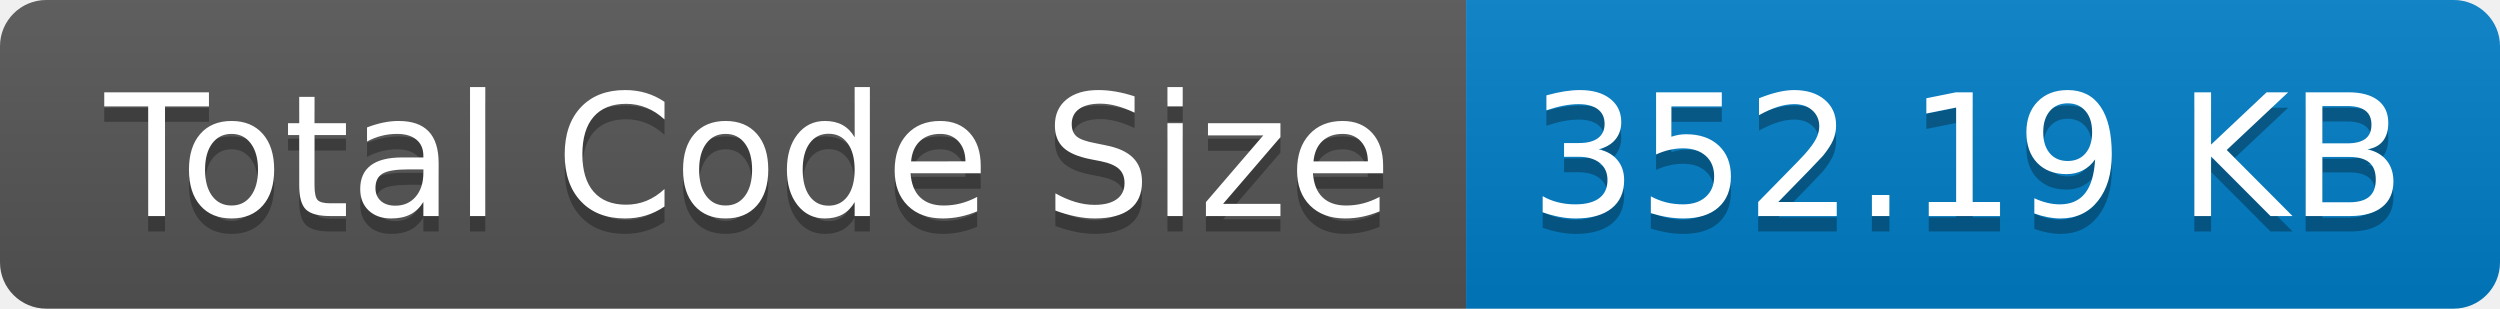
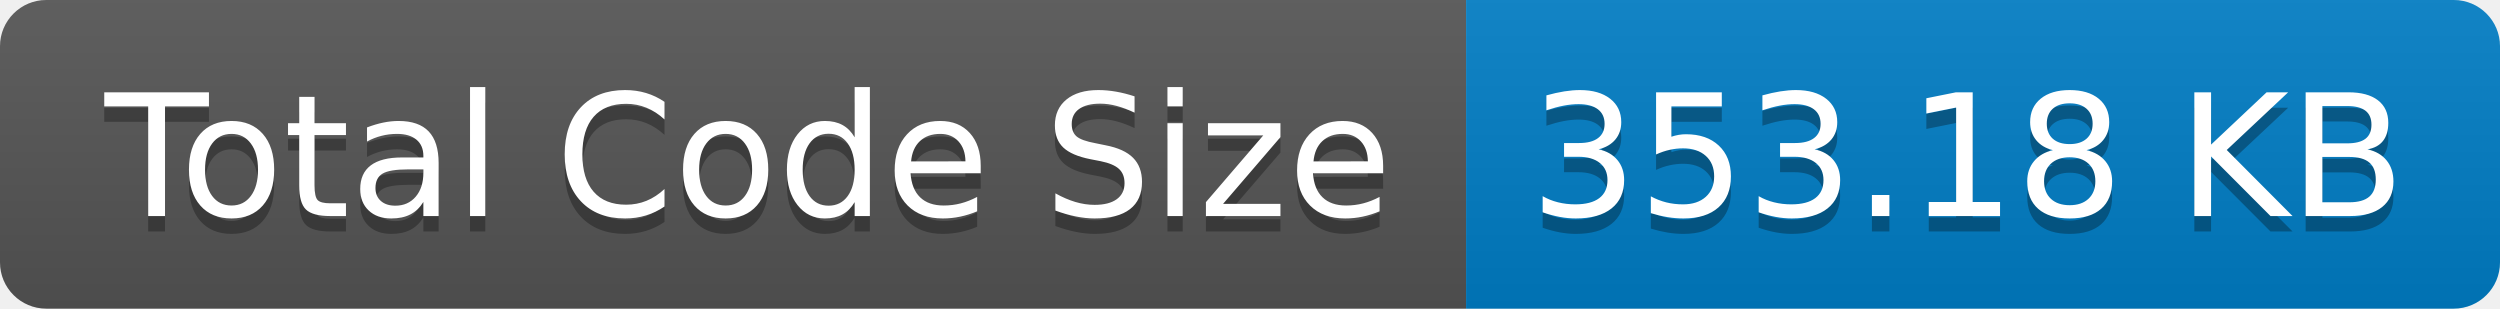
- <svg xmlns="http://www.w3.org/2000/svg" width="162" height="20" role="img" aria-label="Total Code Size: 352.19 KB">
+ <svg xmlns="http://www.w3.org/2000/svg" width="162" height="20" role="img" aria-label="Total Code Size: 353.18 KB">
  <linearGradient id="s" x2="0" y2="100%">
    <stop offset="0" stop-color="#bbb" stop-opacity=".1" />
    <stop offset="1" stop-opacity=".1" />
  </linearGradient>
  <clipPath id="r">
    <rect width="162" height="20" rx="3" fill="#fff" />
  </clipPath>
  <g clip-path="url(#r)">
    <rect width="95" height="20" fill="#555" />
    <rect x="95" width="67" height="20" fill="#007ec6" />
    <rect width="162" height="20" fill="url(#s)" />
  </g>
  <g fill="#fff" text-anchor="middle" font-family="Verdana,Geneva,DejaVu Sans,sans-serif" text-rendering="geometricPrecision" font-size="110">
    <text aria-hidden="true" x="485" y="150" fill="#010101" fill-opacity=".3" transform="scale(.1)" textLength="850">Total Code Size</text>
    <text x="485" y="140" transform="scale(.1)" fill="#fff" textLength="850">Total Code Size</text>
-     <text aria-hidden="true" x="1275" y="150" fill="#010101" fill-opacity=".3" transform="scale(.1)" textLength="570">352.19 KB</text>
-     <text x="1275" y="140" transform="scale(.1)" fill="#fff" textLength="570">352.19 KB</text>
+     <text aria-hidden="true" x="1275" y="150" fill="#010101" fill-opacity=".3" transform="scale(.1)" textLength="570">353.18 KB</text>
+     <text x="1275" y="140" transform="scale(.1)" fill="#fff" textLength="570">353.18 KB</text>
  </g>
</svg>
